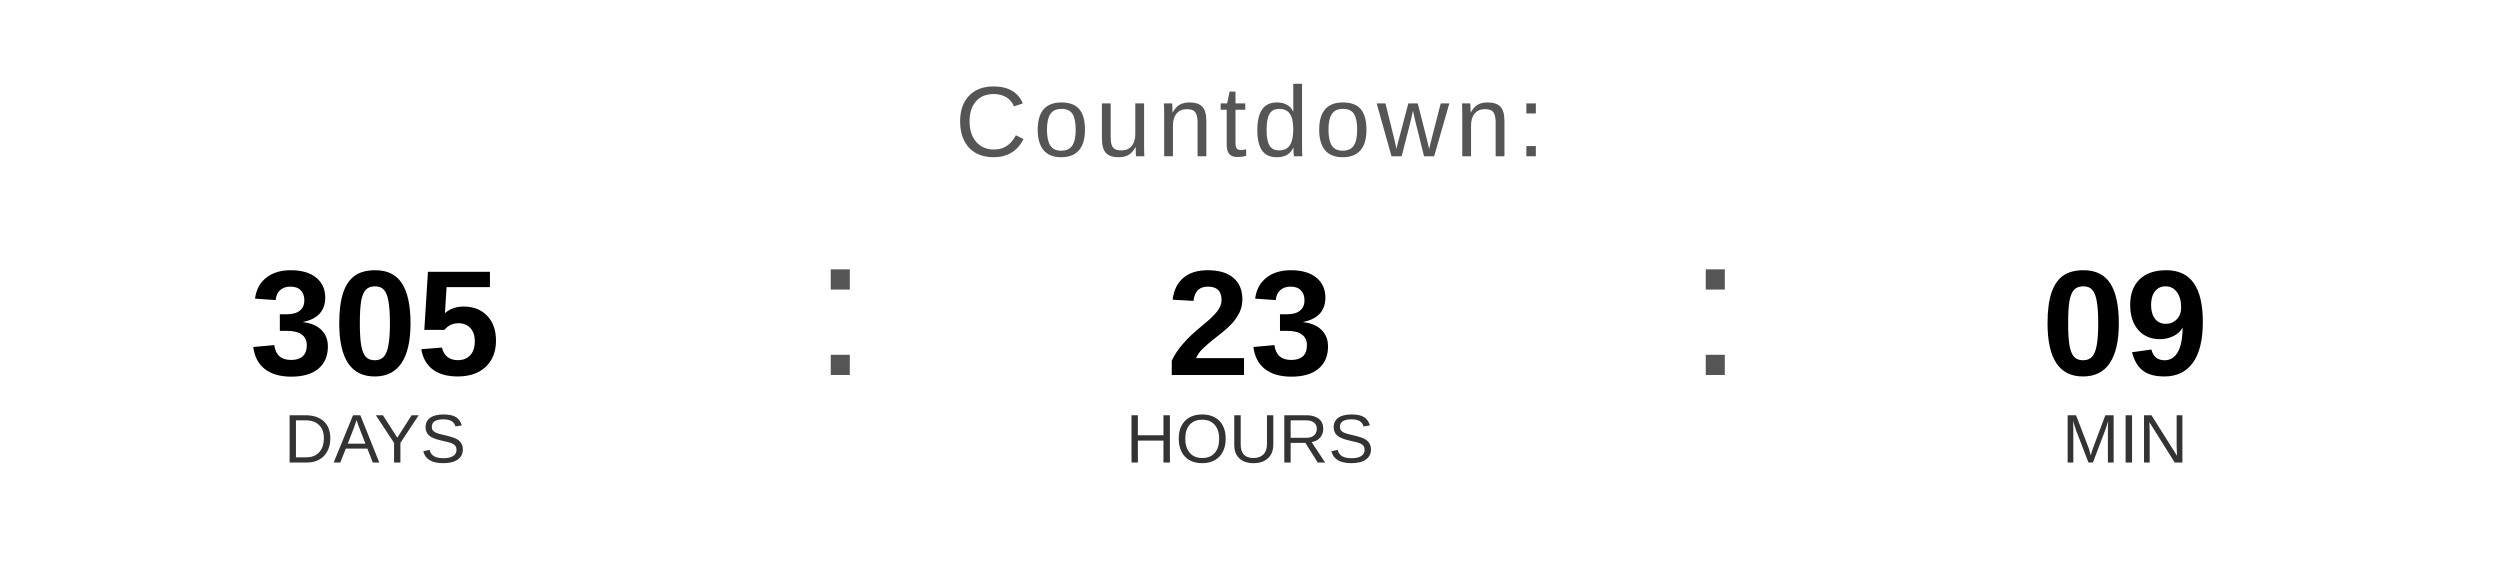
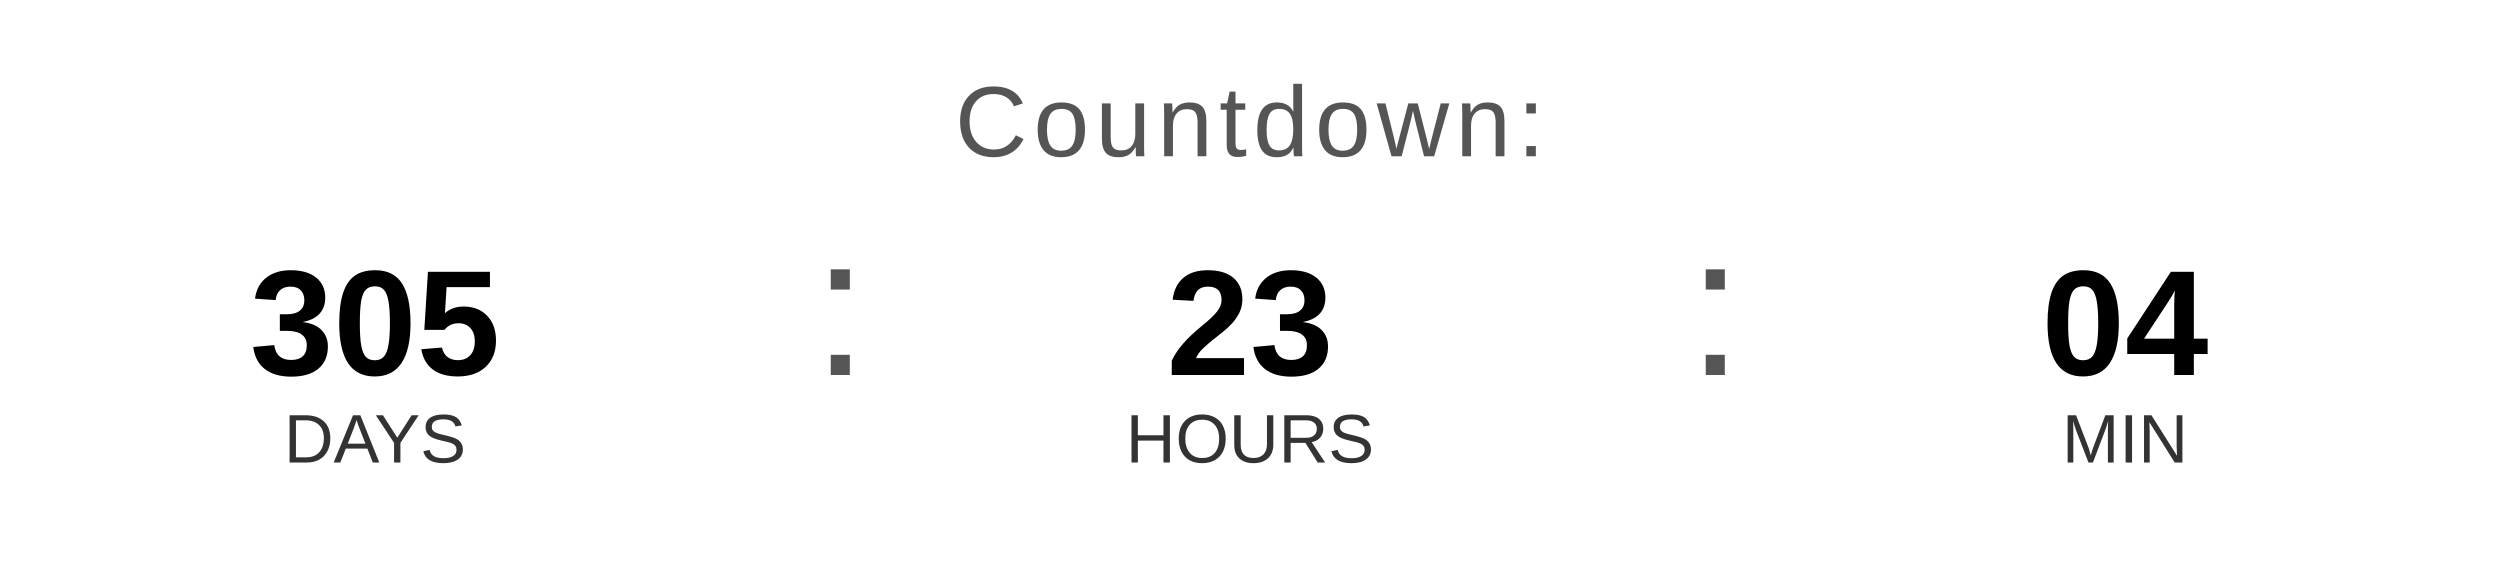
<svg xmlns="http://www.w3.org/2000/svg" width="400" height="90" viewBox="0 0 400 90">
  <text x="200" y="25" font-family="Arial, Helvetica, sans-serif" font-size="16" fill="#555555" text-anchor="middle" letter-spacing="1">
    Countdown:
  </text>
  <text x="60" y="60" font-family="Arial, Helvetica, sans-serif" font-size="24" font-weight="bold" fill="#000000" text-anchor="middle">305</text>
  <text x="60" y="74" font-family="Arial, Helvetica, sans-serif" font-size="11" fill="#333333" text-anchor="middle">DAYS</text>
  <text x="130" y="60" font-family="Arial, sans-serif" font-size="32" fill="#555555">:</text>
  <text x="200" y="60" font-family="Arial, Helvetica, sans-serif" font-size="24" font-weight="bold" fill="#000000" text-anchor="middle">23</text>
  <text x="200" y="74" font-family="Arial, Helvetica, sans-serif" font-size="11" fill="#333333" text-anchor="middle">HOURS</text>
  <text x="270" y="60" font-family="Arial, sans-serif" font-size="32" fill="#555555">:</text>
-   <text x="340" y="60" font-family="Arial, Helvetica, sans-serif" font-size="24" font-weight="bold" fill="#000000" text-anchor="middle">09</text>
+   <text x="340" y="60" font-family="Arial, Helvetica, sans-serif" font-size="24" font-weight="bold" fill="#000000" text-anchor="middle">04</text>
  <text x="340" y="74" font-family="Arial, Helvetica, sans-serif" font-size="11" fill="#333333" text-anchor="middle">MIN</text>
</svg>
